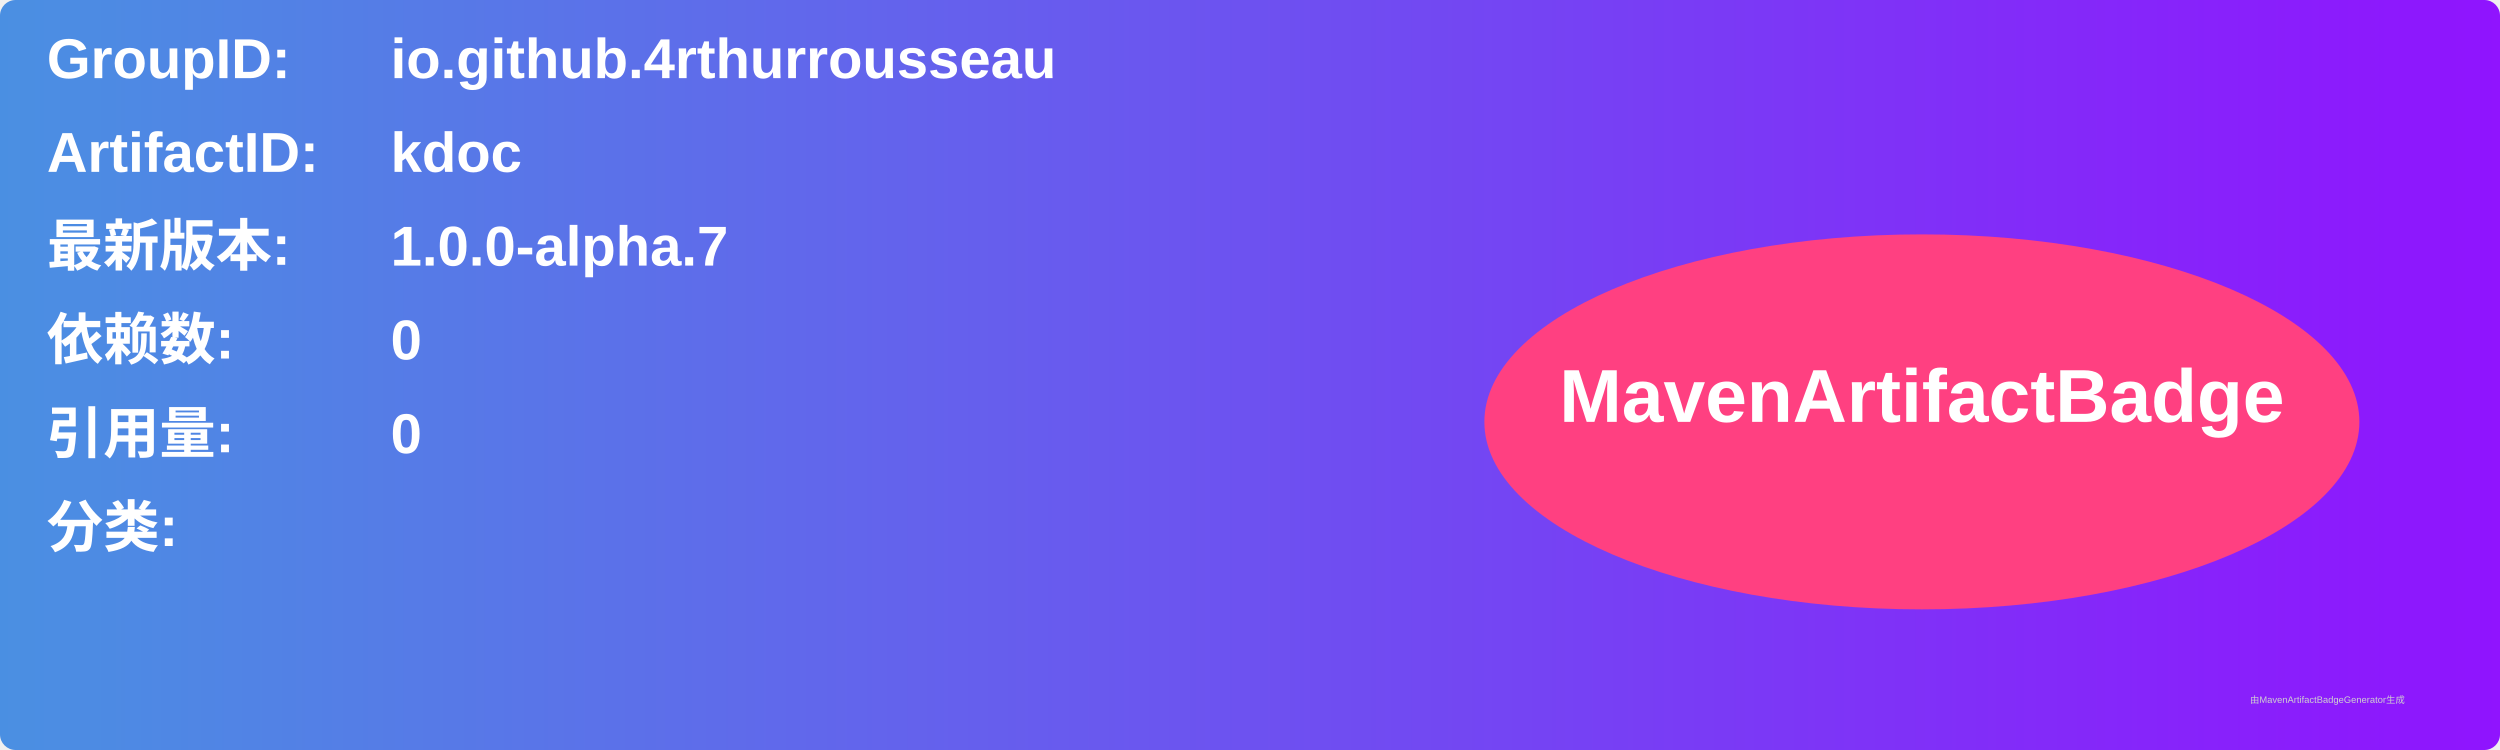
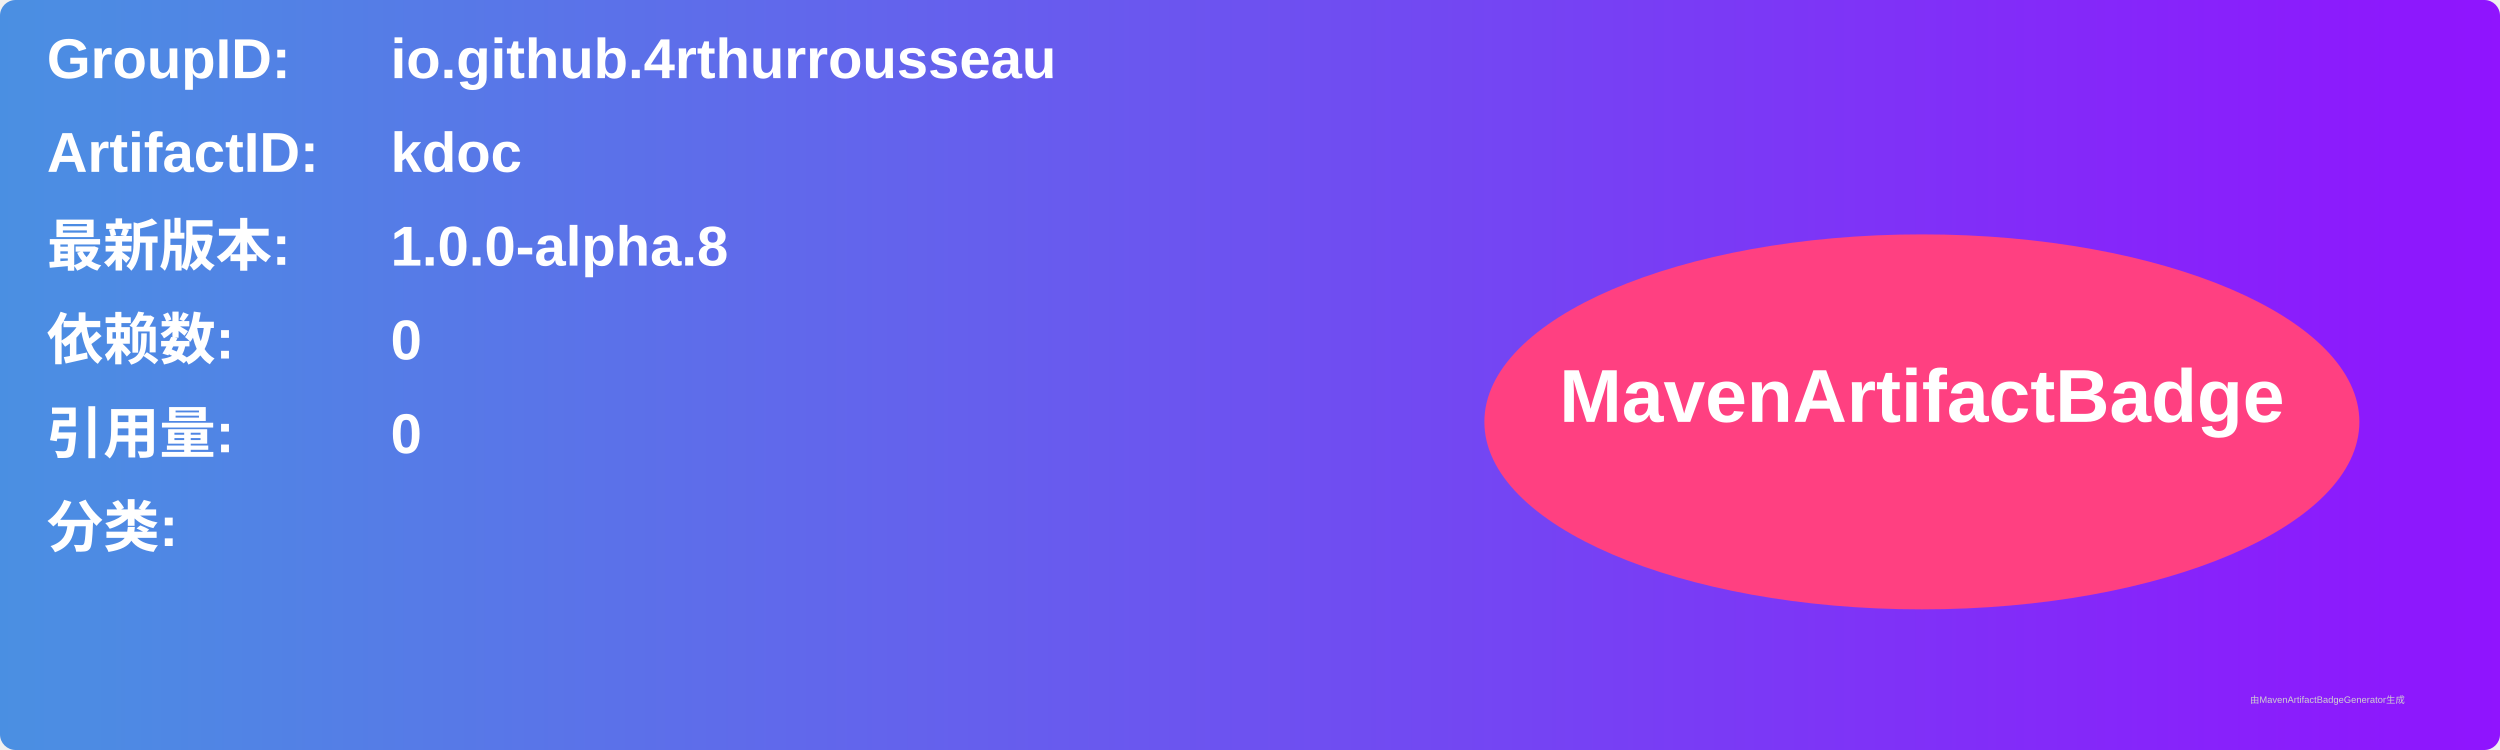
<svg xmlns="http://www.w3.org/2000/svg" width="800" height="240" viewBox="0 0 800 240">
  <linearGradient id="grad" x1="0%" y1="0%" x2="100%" y2="0%">
    <stop offset="0%" stop-color="#4a90e2" />
    <stop offset="100%" stop-color="#9013fe" />
  </linearGradient>
  <rect width="100%" height="100%" rx="5" ry="5" fill="url(#grad)" />
  <g transform="translate(15, 15)">
    <text x="0" y="10" font-family="Arial" font-size="18" fill="white" font-weight="bold" width="260">GroupID:</text>
    <text x="110" y="10" font-family="Arial" font-size="18" fill="white" font-weight="bold" width="460">io.github.4rthurrousseau</text>
    <text x="0" y="40" font-family="Arial" font-size="18" fill="white" font-weight="bold" width="260">ArtifactID:</text>
    <text x="110" y="40" font-family="Arial" font-size="18" fill="white" font-weight="bold" width="460">kdoc</text>
    <text x="0" y="70" font-family="Arial" font-size="18" fill="white" font-weight="bold">最新版本:</text>
    <text x="110" y="70" font-family="Arial" font-size="18" fill="white" font-weight="bold">
-       <tspan font-weight="bold">1.0.0-alpha.7</tspan>
+       <tspan font-weight="bold">1.0.0-alpha.8</tspan>
    </text>
    <text x="0" y="100" font-family="Arial" font-size="18" fill="white" font-weight="bold">依赖数: </text>
    <text x="110" y="100" font-family="Arial" font-size="18" fill="white">
      <tspan font-weight="bold">0</tspan>
    </text>
    <text x="0" y="130" font-family="Arial" font-size="18" fill="white" font-weight="bold">引用量: </text>
    <text x="110" y="130" font-family="Arial" font-size="18" fill="white">
      <tspan font-weight="bold">0</tspan>
    </text>
    <text x="0" y="160" font-family="Arial" font-size="18" fill="white" font-weight="bold">分类:</text>
    <text x="10" y="190" font-family="Arial" font-size="10" fill="white">
      <tspan font-weight="bold" />
    </text>
    <ellipse cx="600" cy="120" rx="140" ry="60" fill="#ff4081" />
    <text x="600" y="120" text-anchor="middle" font-family="Arial" font-size="24" fill="white" font-weight="bold">MavenArtifactBadge</text>
  </g>
  <text x="720" y="225" font-family="Arial" font-size="3" fill="#d0d0d0">由MavenArtifactBadgeGenerator生成</text>
</svg>
